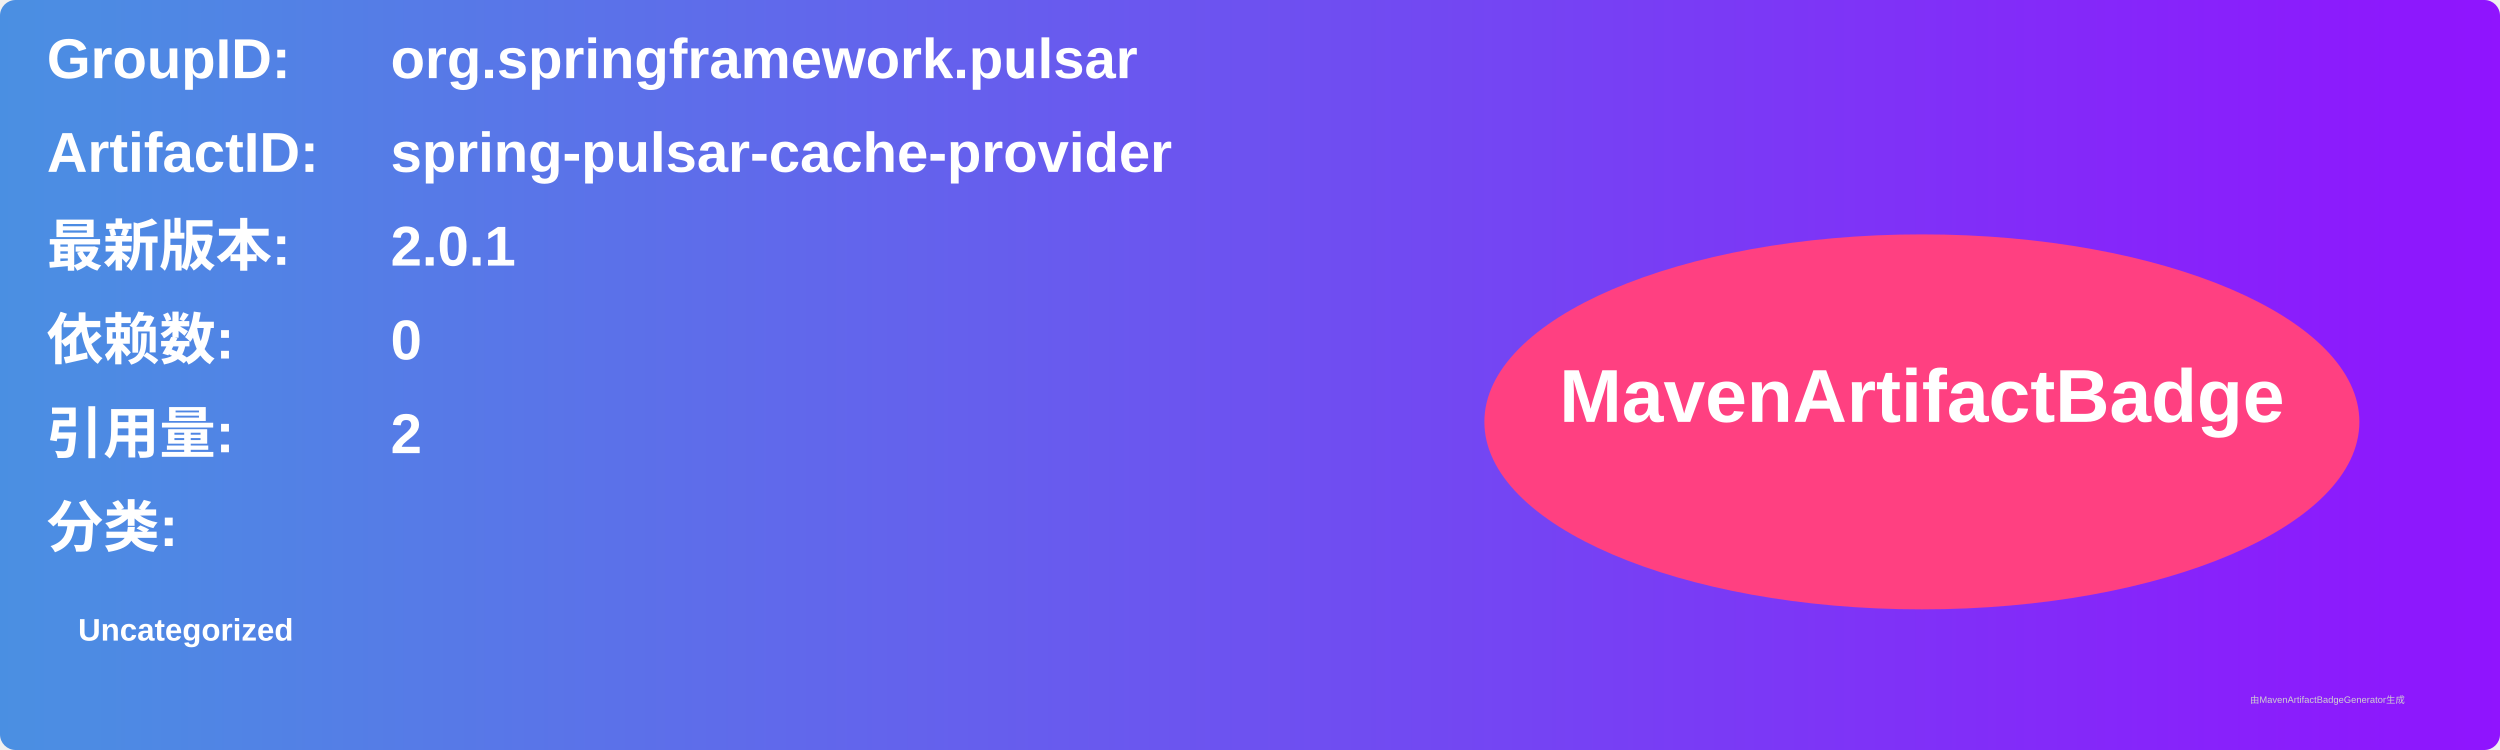
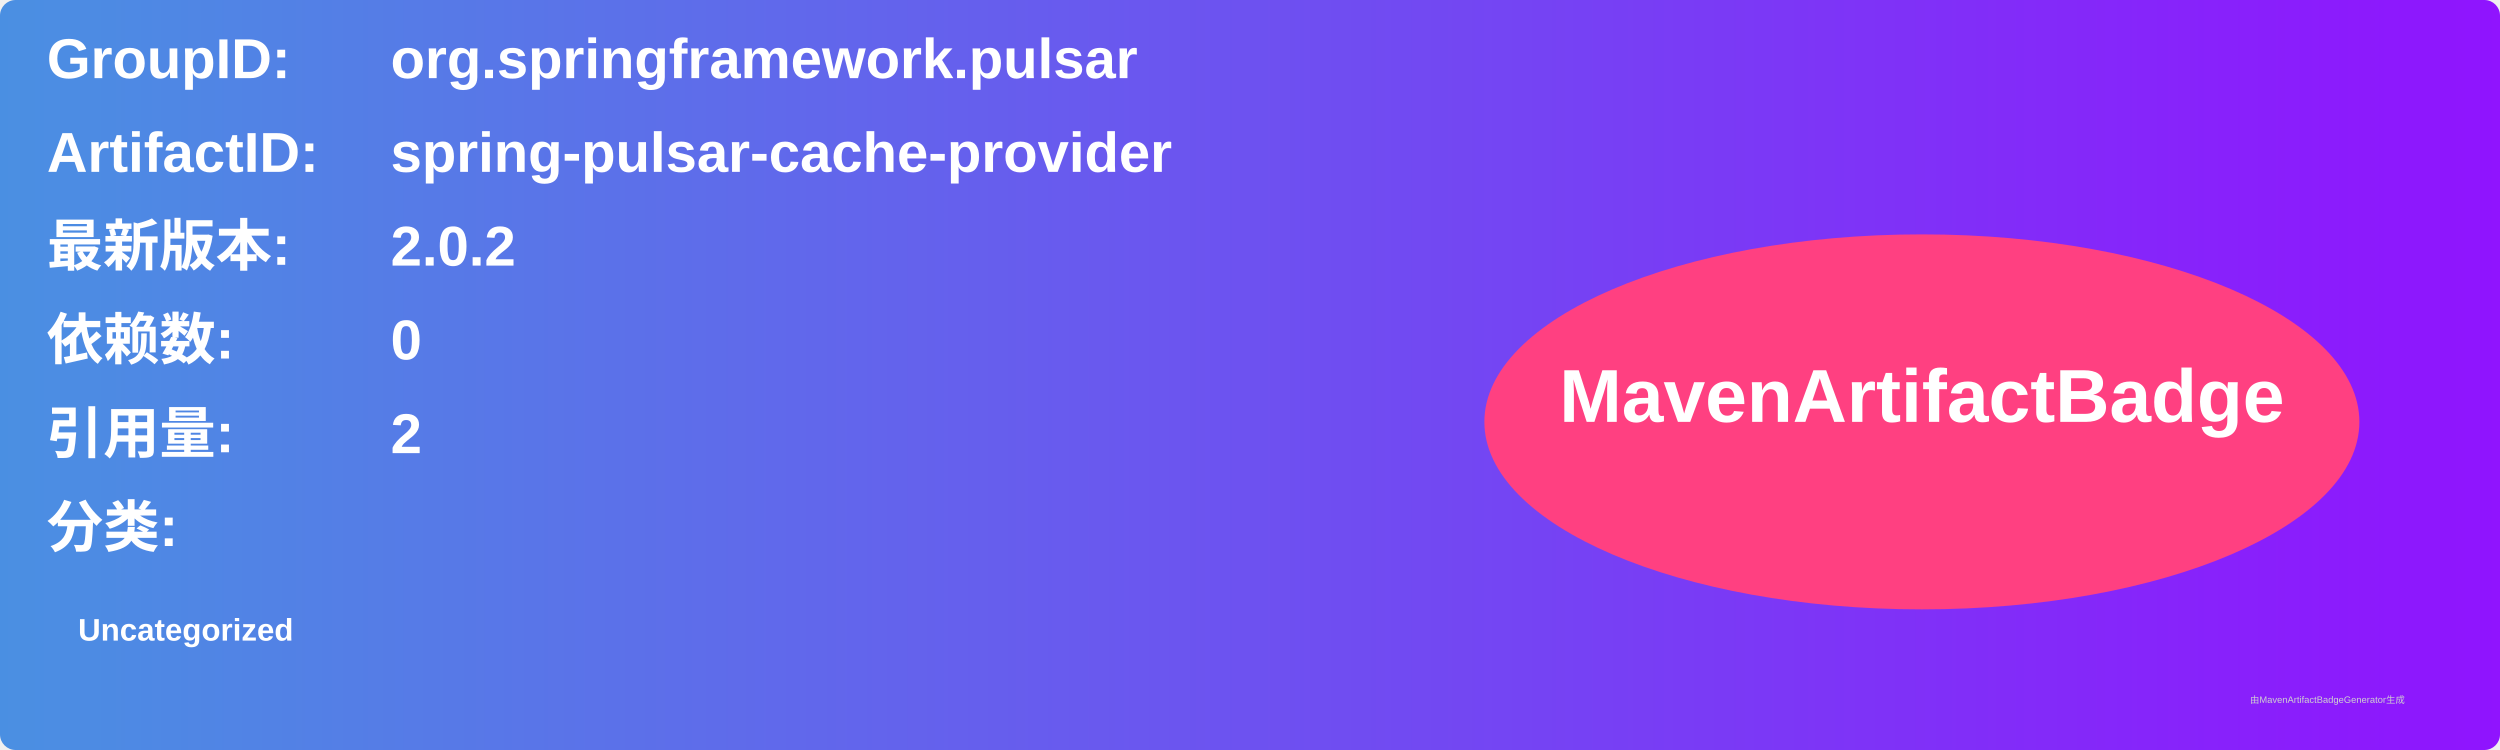
<svg xmlns="http://www.w3.org/2000/svg" width="800" height="240" viewBox="0 0 800 240">
  <linearGradient id="grad" x1="0%" y1="0%" x2="100%" y2="0%">
    <stop offset="0%" stop-color="#4a90e2" />
    <stop offset="100%" stop-color="#9013fe" />
  </linearGradient>
  <rect width="100%" height="100%" rx="5" ry="5" fill="url(#grad)" />
  <g transform="translate(15, 15)">
    <text x="0" y="10" font-family="Arial" font-size="18" fill="white" font-weight="bold" width="260">GroupID:</text>
    <text x="110" y="10" font-family="Arial" font-size="18" fill="white" font-weight="bold" width="460">org.springframework.pulsar</text>
    <text x="0" y="40" font-family="Arial" font-size="18" fill="white" font-weight="bold" width="260">ArtifactID:</text>
    <text x="110" y="40" font-family="Arial" font-size="18" fill="white" font-weight="bold" width="460">spring-pulsar-cache-provider</text>
    <text x="0" y="70" font-family="Arial" font-size="18" fill="white" font-weight="bold">最新版本:</text>
    <text x="110" y="70" font-family="Arial" font-size="18" fill="white" font-weight="bold">
-       <tspan font-weight="bold">2.0.1</tspan>
+       <tspan font-weight="bold">2.0.2</tspan>
    </text>
    <text x="0" y="100" font-family="Arial" font-size="18" fill="white" font-weight="bold">依赖数: </text>
    <text x="110" y="100" font-family="Arial" font-size="18" fill="white">
      <tspan font-weight="bold">0</tspan>
    </text>
    <text x="0" y="130" font-family="Arial" font-size="18" fill="white" font-weight="bold">引用量: </text>
    <text x="110" y="130" font-family="Arial" font-size="18" fill="white">
      <tspan font-weight="bold">2</tspan>
    </text>
    <text x="0" y="160" font-family="Arial" font-size="18" fill="white" font-weight="bold">分类:</text>
    <text x="10" y="190" font-family="Arial" font-size="10" fill="white">
      <tspan font-weight="bold">Uncategorized</tspan>
    </text>
    <ellipse cx="600" cy="120" rx="140" ry="60" fill="#ff4081" />
    <text x="600" y="120" text-anchor="middle" font-family="Arial" font-size="24" fill="white" font-weight="bold">MavenArtifactBadge</text>
  </g>
  <text x="720" y="225" font-family="Arial" font-size="3" fill="#d0d0d0">由MavenArtifactBadgeGenerator生成</text>
</svg>
